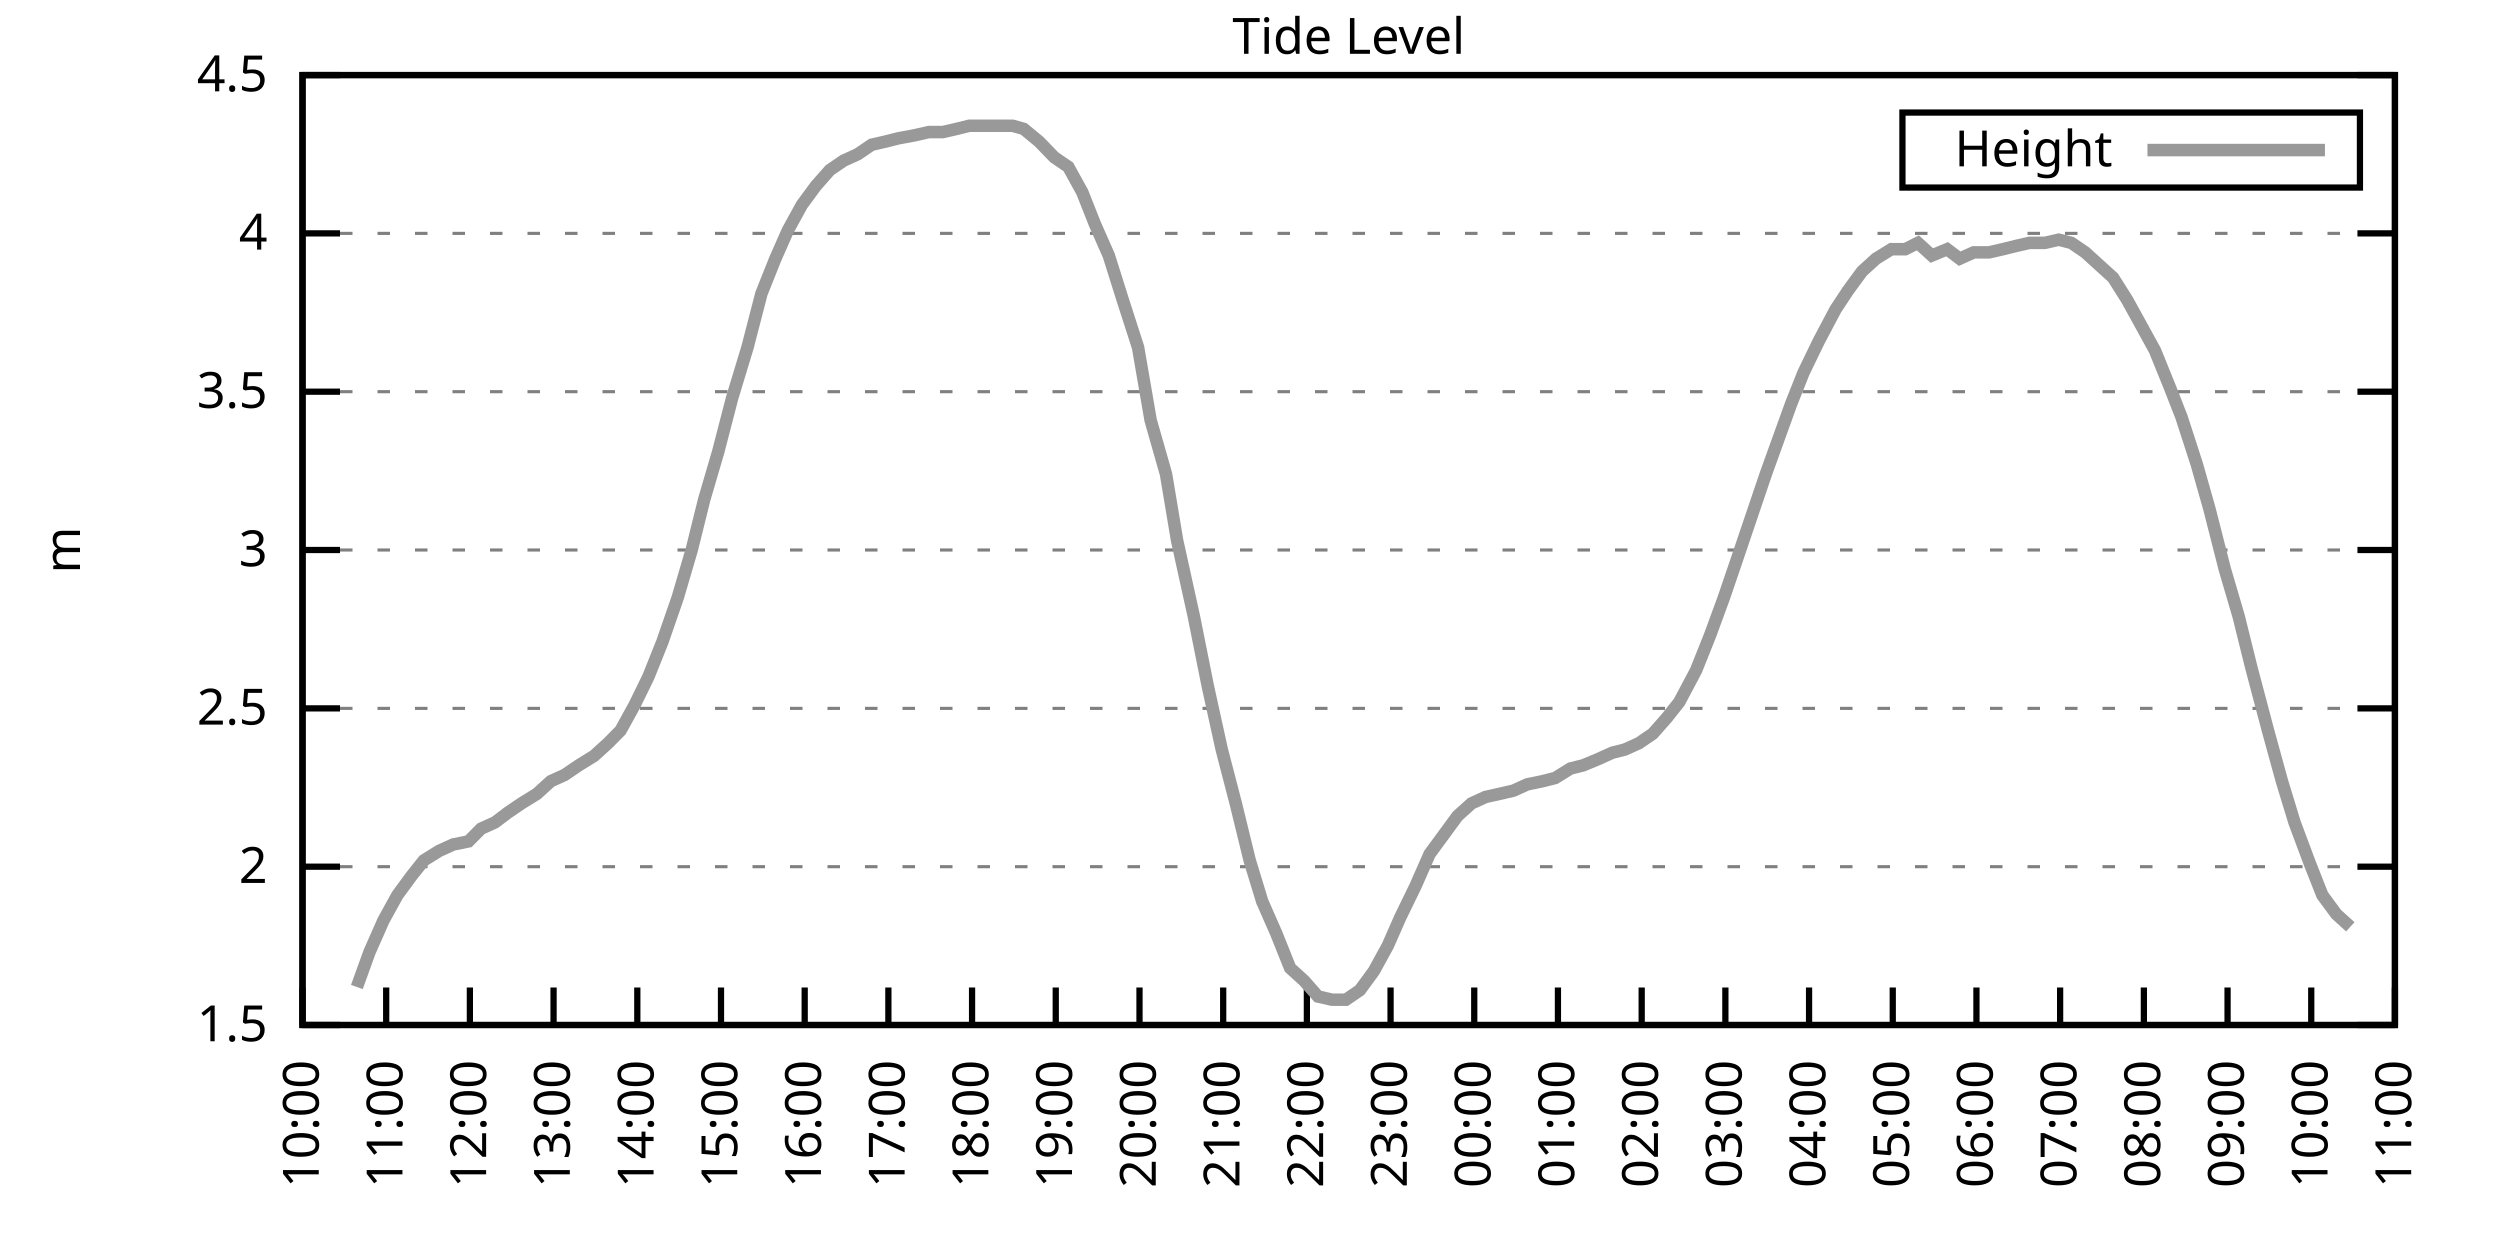
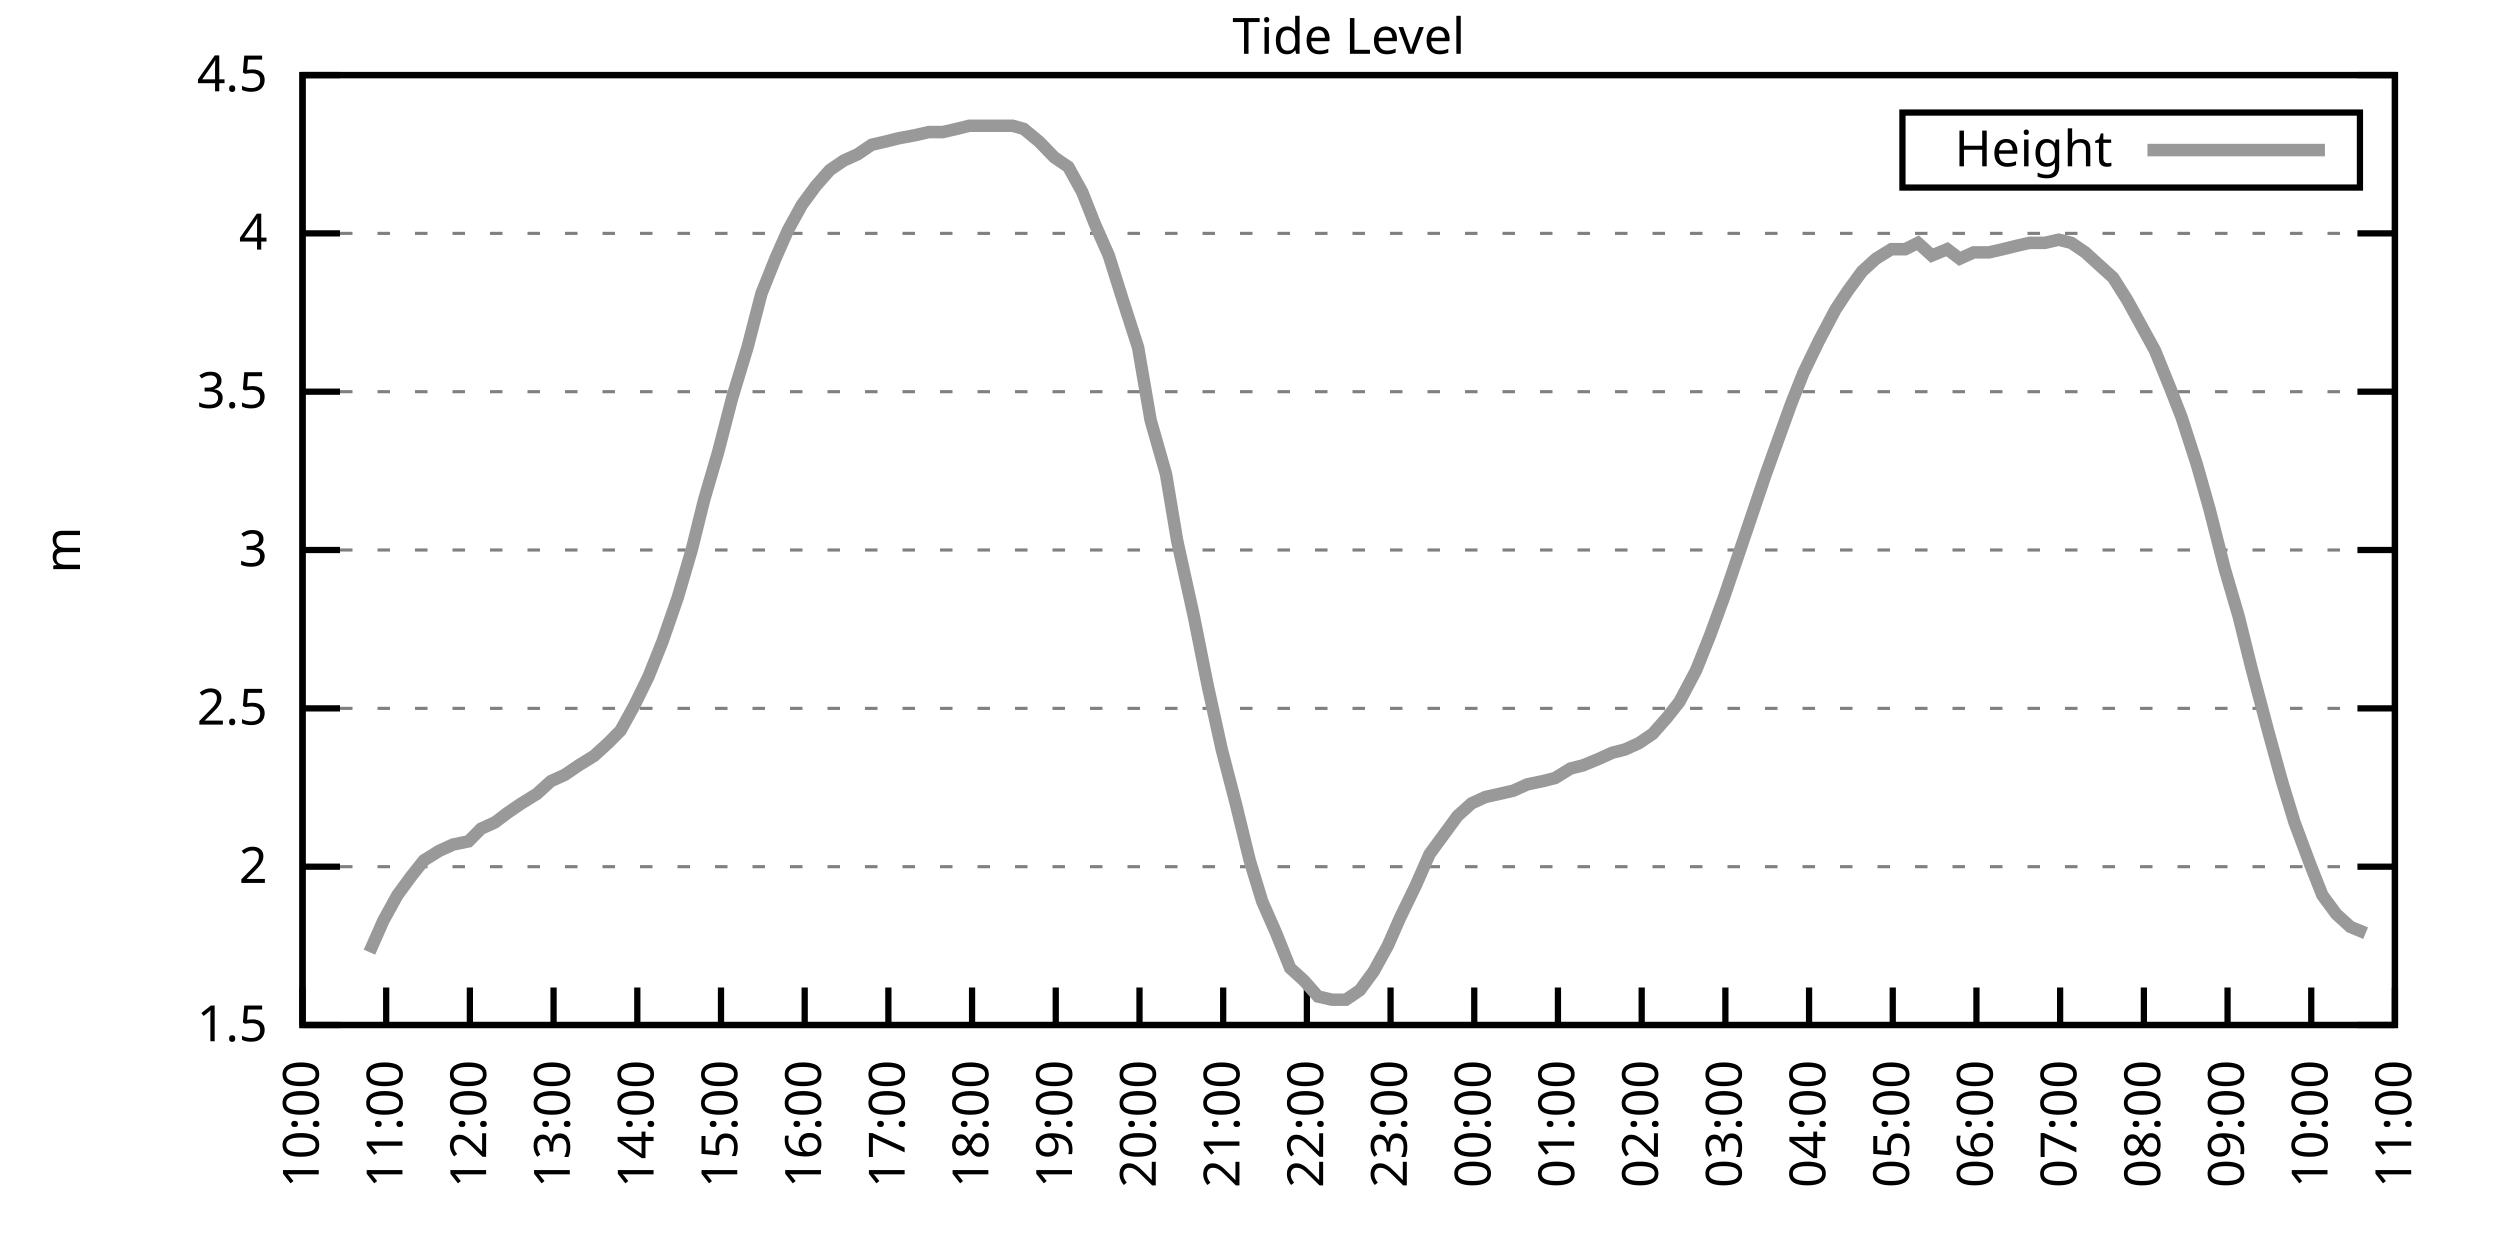
<svg xmlns="http://www.w3.org/2000/svg" xmlns:xlink="http://www.w3.org/1999/xlink" width="400" height="200" viewBox="0 0 400 200">
  <g id="gnuplot_canvas">
    <rect x="0" y="0" width="400" height="200" fill="none" />
    <defs>
      <circle id="gpDot" r="0.5" stroke-width="0.5" stroke="currentColor" />
      <path id="gpPt0" stroke-width="0.333" stroke="currentColor" d="M-1,0 h2 M0,-1 v2" />
      <path id="gpPt1" stroke-width="0.333" stroke="currentColor" d="M-1,-1 L1,1 M1,-1 L-1,1" />
      <path id="gpPt2" stroke-width="0.333" stroke="currentColor" d="M-1,0 L1,0 M0,-1 L0,1 M-1,-1 L1,1 M-1,1 L1,-1" />
      <rect id="gpPt3" stroke-width="0.333" stroke="currentColor" x="-1" y="-1" width="2" height="2" />
      <rect id="gpPt4" stroke-width="0.333" stroke="currentColor" fill="currentColor" x="-1" y="-1" width="2" height="2" />
      <circle id="gpPt5" stroke-width="0.333" stroke="currentColor" cx="0" cy="0" r="1" />
      <use xlink:href="#gpPt5" id="gpPt6" fill="currentColor" stroke="none" />
      <path id="gpPt7" stroke-width="0.333" stroke="currentColor" d="M0,-1.33 L-1.33,0.67 L1.33,0.67 z" />
      <use xlink:href="#gpPt7" id="gpPt8" fill="currentColor" stroke="none" />
      <use xlink:href="#gpPt7" id="gpPt9" stroke="currentColor" transform="rotate(180)" />
      <use xlink:href="#gpPt9" id="gpPt10" fill="currentColor" stroke="none" />
      <use xlink:href="#gpPt3" id="gpPt11" stroke="currentColor" transform="rotate(45)" />
      <use xlink:href="#gpPt11" id="gpPt12" fill="currentColor" stroke="none" />
      <path id="gpPt13" stroke-width="0.333" stroke="currentColor" d="M0,1.330 L1.265,0.411 L0.782,-1.067 L-0.782,-1.076 L-1.265,0.411 z" />
      <use xlink:href="#gpPt13" id="gpPt14" fill="currentColor" stroke="none" />
      <filter id="textbox" filterUnits="objectBoundingBox" x="0" y="0" height="1" width="1">
        <feFlood flood-color="white" flood-opacity="1" result="bgnd" />
        <feComposite in="SourceGraphic" in2="bgnd" operator="atop" />
      </filter>
      <filter id="greybox" filterUnits="objectBoundingBox" x="0" y="0" height="1" width="1">
        <feFlood flood-color="lightgrey" flood-opacity="1" result="grey" />
        <feComposite in="SourceGraphic" in2="grey" operator="atop" />
      </filter>
    </defs>
    <g fill="none" color="white" stroke="currentColor" stroke-width="1.00" stroke-linecap="butt" stroke-linejoin="miter">
</g>
    <g fill="none" color="black" stroke="currentColor" stroke-width="1.00" stroke-linecap="butt" stroke-linejoin="miter">
      <g stroke="none" shape-rendering="crispEdges">
        <polygon fill="rgb(255, 255, 255)" points="48.40,164.00 383.18,164.00 383.18,12.02 48.40,12.02 " />
      </g>
    </g>
    <g fill="none" color="black" stroke="currentColor" stroke-width="1.00" stroke-linecap="butt" stroke-linejoin="miter">
</g>
    <g fill="none" color="black" stroke="black" stroke-width="0.50" stroke-linecap="butt" stroke-linejoin="miter">
</g>
    <g fill="none" color="gray" stroke="currentColor" stroke-width="0.50" stroke-linecap="butt" stroke-linejoin="miter">
      <path stroke="gray" stroke-dasharray="2,4" class="gridline" d="M48.40,164.00 L383.19,164.00  " />
    </g>
    <g fill="none" color="gray" stroke="gray" stroke-width="1.00" stroke-linecap="butt" stroke-linejoin="miter">
</g>
    <g fill="none" color="black" stroke="currentColor" stroke-width="1.00" stroke-linecap="butt" stroke-linejoin="miter">
      <path stroke="black" d="M48.40,164.00 L54.40,164.00 M383.19,164.00 L377.19,164.00  " />
      <g transform="translate(42.80,166.60)" stroke="none" fill="black" font-family="Sans" font-size="8.00" text-anchor="end">
        <text>
          <tspan font-family="Sans"> 1.5</tspan>
        </text>
      </g>
    </g>
    <g fill="none" color="black" stroke="currentColor" stroke-width="1.00" stroke-linecap="butt" stroke-linejoin="miter">
</g>
    <g fill="none" color="black" stroke="black" stroke-width="0.50" stroke-linecap="butt" stroke-linejoin="miter">
</g>
    <g fill="none" color="gray" stroke="currentColor" stroke-width="0.50" stroke-linecap="butt" stroke-linejoin="miter">
      <path stroke="gray" stroke-dasharray="2,4" class="gridline" d="M48.40,138.67 L383.19,138.67  " />
    </g>
    <g fill="none" color="gray" stroke="gray" stroke-width="1.00" stroke-linecap="butt" stroke-linejoin="miter">
</g>
    <g fill="none" color="black" stroke="currentColor" stroke-width="1.00" stroke-linecap="butt" stroke-linejoin="miter">
      <path stroke="black" d="M48.40,138.67 L54.40,138.67 M383.19,138.67 L377.19,138.67  " />
      <g transform="translate(42.80,141.27)" stroke="none" fill="black" font-family="Sans" font-size="8.00" text-anchor="end">
        <text>
          <tspan font-family="Sans"> 2</tspan>
        </text>
      </g>
    </g>
    <g fill="none" color="black" stroke="currentColor" stroke-width="1.00" stroke-linecap="butt" stroke-linejoin="miter">
</g>
    <g fill="none" color="black" stroke="black" stroke-width="0.50" stroke-linecap="butt" stroke-linejoin="miter">
</g>
    <g fill="none" color="gray" stroke="currentColor" stroke-width="0.50" stroke-linecap="butt" stroke-linejoin="miter">
      <path stroke="gray" stroke-dasharray="2,4" class="gridline" d="M48.40,113.34 L383.19,113.34  " />
    </g>
    <g fill="none" color="gray" stroke="gray" stroke-width="1.00" stroke-linecap="butt" stroke-linejoin="miter">
</g>
    <g fill="none" color="black" stroke="currentColor" stroke-width="1.00" stroke-linecap="butt" stroke-linejoin="miter">
      <path stroke="black" d="M48.40,113.34 L54.40,113.34 M383.19,113.34 L377.19,113.34  " />
      <g transform="translate(42.80,115.94)" stroke="none" fill="black" font-family="Sans" font-size="8.00" text-anchor="end">
        <text>
          <tspan font-family="Sans"> 2.5</tspan>
        </text>
      </g>
    </g>
    <g fill="none" color="black" stroke="currentColor" stroke-width="1.00" stroke-linecap="butt" stroke-linejoin="miter">
</g>
    <g fill="none" color="black" stroke="black" stroke-width="0.50" stroke-linecap="butt" stroke-linejoin="miter">
</g>
    <g fill="none" color="gray" stroke="currentColor" stroke-width="0.50" stroke-linecap="butt" stroke-linejoin="miter">
      <path stroke="gray" stroke-dasharray="2,4" class="gridline" d="M48.40,88.00 L383.19,88.00  " />
    </g>
    <g fill="none" color="gray" stroke="gray" stroke-width="1.00" stroke-linecap="butt" stroke-linejoin="miter">
</g>
    <g fill="none" color="black" stroke="currentColor" stroke-width="1.00" stroke-linecap="butt" stroke-linejoin="miter">
      <path stroke="black" d="M48.40,88.00 L54.40,88.00 M383.19,88.00 L377.19,88.00  " />
      <g transform="translate(42.80,90.60)" stroke="none" fill="black" font-family="Sans" font-size="8.00" text-anchor="end">
        <text>
          <tspan font-family="Sans"> 3</tspan>
        </text>
      </g>
    </g>
    <g fill="none" color="black" stroke="currentColor" stroke-width="1.00" stroke-linecap="butt" stroke-linejoin="miter">
</g>
    <g fill="none" color="black" stroke="black" stroke-width="0.50" stroke-linecap="butt" stroke-linejoin="miter">
</g>
    <g fill="none" color="gray" stroke="currentColor" stroke-width="0.50" stroke-linecap="butt" stroke-linejoin="miter">
      <path stroke="gray" stroke-dasharray="2,4" class="gridline" d="M48.40,62.67 L383.19,62.67  " />
    </g>
    <g fill="none" color="gray" stroke="gray" stroke-width="1.00" stroke-linecap="butt" stroke-linejoin="miter">
</g>
    <g fill="none" color="black" stroke="currentColor" stroke-width="1.00" stroke-linecap="butt" stroke-linejoin="miter">
      <path stroke="black" d="M48.40,62.67 L54.40,62.67 M383.19,62.67 L377.19,62.67  " />
      <g transform="translate(42.80,65.27)" stroke="none" fill="black" font-family="Sans" font-size="8.00" text-anchor="end">
        <text>
          <tspan font-family="Sans"> 3.5</tspan>
        </text>
      </g>
    </g>
    <g fill="none" color="black" stroke="currentColor" stroke-width="1.00" stroke-linecap="butt" stroke-linejoin="miter">
</g>
    <g fill="none" color="black" stroke="black" stroke-width="0.50" stroke-linecap="butt" stroke-linejoin="miter">
</g>
    <g fill="none" color="gray" stroke="currentColor" stroke-width="0.50" stroke-linecap="butt" stroke-linejoin="miter">
      <path stroke="gray" stroke-dasharray="2,4" class="gridline" d="M48.40,37.34 L383.19,37.34  " />
    </g>
    <g fill="none" color="gray" stroke="gray" stroke-width="1.00" stroke-linecap="butt" stroke-linejoin="miter">
</g>
    <g fill="none" color="black" stroke="currentColor" stroke-width="1.00" stroke-linecap="butt" stroke-linejoin="miter">
      <path stroke="black" d="M48.40,37.34 L54.40,37.34 M383.19,37.34 L377.19,37.34  " />
      <g transform="translate(42.80,39.94)" stroke="none" fill="black" font-family="Sans" font-size="8.00" text-anchor="end">
        <text>
          <tspan font-family="Sans"> 4</tspan>
        </text>
      </g>
    </g>
    <g fill="none" color="black" stroke="currentColor" stroke-width="1.00" stroke-linecap="butt" stroke-linejoin="miter">
</g>
    <g fill="none" color="black" stroke="black" stroke-width="0.50" stroke-linecap="butt" stroke-linejoin="miter">
</g>
    <g fill="none" color="gray" stroke="currentColor" stroke-width="0.50" stroke-linecap="butt" stroke-linejoin="miter">
      <path stroke="gray" stroke-dasharray="2,4" class="gridline" d="M48.40,12.01 L383.19,12.01  " />
    </g>
    <g fill="none" color="gray" stroke="gray" stroke-width="1.00" stroke-linecap="butt" stroke-linejoin="miter">
</g>
    <g fill="none" color="black" stroke="currentColor" stroke-width="1.00" stroke-linecap="butt" stroke-linejoin="miter">
      <path stroke="black" d="M48.40,12.01 L54.40,12.01 M383.19,12.01 L377.19,12.01  " />
      <g transform="translate(42.80,14.61)" stroke="none" fill="black" font-family="Sans" font-size="8.00" text-anchor="end">
        <text>
          <tspan font-family="Sans"> 4.5</tspan>
        </text>
      </g>
    </g>
    <g fill="none" color="black" stroke="currentColor" stroke-width="1.00" stroke-linecap="butt" stroke-linejoin="miter">
      <path stroke="black" d="M48.40,164.00 L48.40,158.00  " />
      <g transform="translate(51.00,169.60) rotate(270.00)" stroke="none" fill="black" font-family="Sans" font-size="8.00" text-anchor="end">
        <text>
          <tspan font-family="Sans">10:00</tspan>
        </text>
      </g>
    </g>
    <g fill="none" color="black" stroke="currentColor" stroke-width="1.00" stroke-linecap="butt" stroke-linejoin="miter">
      <path stroke="black" d="M61.79,164.00 L61.79,158.00  " />
      <g transform="translate(64.39,169.60) rotate(270.00)" stroke="none" fill="black" font-family="Sans" font-size="8.00" text-anchor="end">
        <text>
          <tspan font-family="Sans">11:00</tspan>
        </text>
      </g>
    </g>
    <g fill="none" color="black" stroke="currentColor" stroke-width="1.00" stroke-linecap="butt" stroke-linejoin="miter">
      <path stroke="black" d="M75.18,164.00 L75.18,158.00  " />
      <g transform="translate(77.78,169.60) rotate(270.00)" stroke="none" fill="black" font-family="Sans" font-size="8.00" text-anchor="end">
        <text>
          <tspan font-family="Sans">12:00</tspan>
        </text>
      </g>
    </g>
    <g fill="none" color="black" stroke="currentColor" stroke-width="1.00" stroke-linecap="butt" stroke-linejoin="miter">
      <path stroke="black" d="M88.57,164.00 L88.57,158.00  " />
      <g transform="translate(91.17,169.60) rotate(270.00)" stroke="none" fill="black" font-family="Sans" font-size="8.00" text-anchor="end">
        <text>
          <tspan font-family="Sans">13:00</tspan>
        </text>
      </g>
    </g>
    <g fill="none" color="black" stroke="currentColor" stroke-width="1.00" stroke-linecap="butt" stroke-linejoin="miter">
      <path stroke="black" d="M101.97,164.00 L101.97,158.00  " />
      <g transform="translate(104.57,169.60) rotate(270.00)" stroke="none" fill="black" font-family="Sans" font-size="8.00" text-anchor="end">
        <text>
          <tspan font-family="Sans">14:00</tspan>
        </text>
      </g>
    </g>
    <g fill="none" color="black" stroke="currentColor" stroke-width="1.00" stroke-linecap="butt" stroke-linejoin="miter">
      <path stroke="black" d="M115.36,164.00 L115.36,158.00  " />
      <g transform="translate(117.96,169.60) rotate(270.00)" stroke="none" fill="black" font-family="Sans" font-size="8.00" text-anchor="end">
        <text>
          <tspan font-family="Sans">15:00</tspan>
        </text>
      </g>
    </g>
    <g fill="none" color="black" stroke="currentColor" stroke-width="1.00" stroke-linecap="butt" stroke-linejoin="miter">
      <path stroke="black" d="M128.75,164.00 L128.75,158.00  " />
      <g transform="translate(131.35,169.60) rotate(270.00)" stroke="none" fill="black" font-family="Sans" font-size="8.00" text-anchor="end">
        <text>
          <tspan font-family="Sans">16:00</tspan>
        </text>
      </g>
    </g>
    <g fill="none" color="black" stroke="currentColor" stroke-width="1.00" stroke-linecap="butt" stroke-linejoin="miter">
      <path stroke="black" d="M142.14,164.00 L142.14,158.00  " />
      <g transform="translate(144.74,169.60) rotate(270.00)" stroke="none" fill="black" font-family="Sans" font-size="8.00" text-anchor="end">
        <text>
          <tspan font-family="Sans">17:00</tspan>
        </text>
      </g>
    </g>
    <g fill="none" color="black" stroke="currentColor" stroke-width="1.00" stroke-linecap="butt" stroke-linejoin="miter">
      <path stroke="black" d="M155.53,164.00 L155.53,158.00  " />
      <g transform="translate(158.13,169.60) rotate(270.00)" stroke="none" fill="black" font-family="Sans" font-size="8.00" text-anchor="end">
        <text>
          <tspan font-family="Sans">18:00</tspan>
        </text>
      </g>
    </g>
    <g fill="none" color="black" stroke="currentColor" stroke-width="1.00" stroke-linecap="butt" stroke-linejoin="miter">
      <path stroke="black" d="M168.92,164.00 L168.92,158.00  " />
      <g transform="translate(171.52,169.60) rotate(270.00)" stroke="none" fill="black" font-family="Sans" font-size="8.00" text-anchor="end">
        <text>
          <tspan font-family="Sans">19:00</tspan>
        </text>
      </g>
    </g>
    <g fill="none" color="black" stroke="currentColor" stroke-width="1.00" stroke-linecap="butt" stroke-linejoin="miter">
      <path stroke="black" d="M182.32,164.00 L182.32,158.00  " />
      <g transform="translate(184.92,169.60) rotate(270.00)" stroke="none" fill="black" font-family="Sans" font-size="8.00" text-anchor="end">
        <text>
          <tspan font-family="Sans">20:00</tspan>
        </text>
      </g>
    </g>
    <g fill="none" color="black" stroke="currentColor" stroke-width="1.00" stroke-linecap="butt" stroke-linejoin="miter">
      <path stroke="black" d="M195.71,164.00 L195.71,158.00  " />
      <g transform="translate(198.31,169.60) rotate(270.00)" stroke="none" fill="black" font-family="Sans" font-size="8.00" text-anchor="end">
        <text>
          <tspan font-family="Sans">21:00</tspan>
        </text>
      </g>
    </g>
    <g fill="none" color="black" stroke="currentColor" stroke-width="1.00" stroke-linecap="butt" stroke-linejoin="miter">
      <path stroke="black" d="M209.10,164.00 L209.10,158.00  " />
      <g transform="translate(211.70,169.60) rotate(270.00)" stroke="none" fill="black" font-family="Sans" font-size="8.00" text-anchor="end">
        <text>
          <tspan font-family="Sans">22:00</tspan>
        </text>
      </g>
    </g>
    <g fill="none" color="black" stroke="currentColor" stroke-width="1.00" stroke-linecap="butt" stroke-linejoin="miter">
      <path stroke="black" d="M222.49,164.00 L222.49,158.00  " />
      <g transform="translate(225.09,169.60) rotate(270.00)" stroke="none" fill="black" font-family="Sans" font-size="8.00" text-anchor="end">
        <text>
          <tspan font-family="Sans">23:00</tspan>
        </text>
      </g>
    </g>
    <g fill="none" color="black" stroke="currentColor" stroke-width="1.00" stroke-linecap="butt" stroke-linejoin="miter">
      <path stroke="black" d="M235.88,164.00 L235.88,158.00  " />
      <g transform="translate(238.48,169.60) rotate(270.00)" stroke="none" fill="black" font-family="Sans" font-size="8.00" text-anchor="end">
        <text>
          <tspan font-family="Sans">00:00</tspan>
        </text>
      </g>
    </g>
    <g fill="none" color="black" stroke="currentColor" stroke-width="1.00" stroke-linecap="butt" stroke-linejoin="miter">
      <path stroke="black" d="M249.27,164.00 L249.27,158.00  " />
      <g transform="translate(251.87,169.60) rotate(270.00)" stroke="none" fill="black" font-family="Sans" font-size="8.00" text-anchor="end">
        <text>
          <tspan font-family="Sans">01:00</tspan>
        </text>
      </g>
    </g>
    <g fill="none" color="black" stroke="currentColor" stroke-width="1.00" stroke-linecap="butt" stroke-linejoin="miter">
      <path stroke="black" d="M262.67,164.00 L262.67,158.00  " />
      <g transform="translate(265.27,169.60) rotate(270.00)" stroke="none" fill="black" font-family="Sans" font-size="8.00" text-anchor="end">
        <text>
          <tspan font-family="Sans">02:00</tspan>
        </text>
      </g>
    </g>
    <g fill="none" color="black" stroke="currentColor" stroke-width="1.00" stroke-linecap="butt" stroke-linejoin="miter">
      <path stroke="black" d="M276.06,164.00 L276.06,158.00  " />
      <g transform="translate(278.66,169.60) rotate(270.00)" stroke="none" fill="black" font-family="Sans" font-size="8.00" text-anchor="end">
        <text>
          <tspan font-family="Sans">03:00</tspan>
        </text>
      </g>
    </g>
    <g fill="none" color="black" stroke="currentColor" stroke-width="1.00" stroke-linecap="butt" stroke-linejoin="miter">
      <path stroke="black" d="M289.45,164.00 L289.45,158.00  " />
      <g transform="translate(292.05,169.60) rotate(270.00)" stroke="none" fill="black" font-family="Sans" font-size="8.00" text-anchor="end">
        <text>
          <tspan font-family="Sans">04:00</tspan>
        </text>
      </g>
    </g>
    <g fill="none" color="black" stroke="currentColor" stroke-width="1.00" stroke-linecap="butt" stroke-linejoin="miter">
      <path stroke="black" d="M302.84,164.00 L302.84,158.00  " />
      <g transform="translate(305.44,169.60) rotate(270.00)" stroke="none" fill="black" font-family="Sans" font-size="8.00" text-anchor="end">
        <text>
          <tspan font-family="Sans">05:00</tspan>
        </text>
      </g>
    </g>
    <g fill="none" color="black" stroke="currentColor" stroke-width="1.00" stroke-linecap="butt" stroke-linejoin="miter">
      <path stroke="black" d="M316.23,164.00 L316.23,158.00  " />
      <g transform="translate(318.83,169.60) rotate(270.00)" stroke="none" fill="black" font-family="Sans" font-size="8.00" text-anchor="end">
        <text>
          <tspan font-family="Sans">06:00</tspan>
        </text>
      </g>
    </g>
    <g fill="none" color="black" stroke="currentColor" stroke-width="1.00" stroke-linecap="butt" stroke-linejoin="miter">
      <path stroke="black" d="M329.62,164.00 L329.62,158.00  " />
      <g transform="translate(332.22,169.60) rotate(270.00)" stroke="none" fill="black" font-family="Sans" font-size="8.00" text-anchor="end">
        <text>
          <tspan font-family="Sans">07:00</tspan>
        </text>
      </g>
    </g>
    <g fill="none" color="black" stroke="currentColor" stroke-width="1.00" stroke-linecap="butt" stroke-linejoin="miter">
      <path stroke="black" d="M343.02,164.00 L343.02,158.00  " />
      <g transform="translate(345.62,169.60) rotate(270.00)" stroke="none" fill="black" font-family="Sans" font-size="8.00" text-anchor="end">
        <text>
          <tspan font-family="Sans">08:00</tspan>
        </text>
      </g>
    </g>
    <g fill="none" color="black" stroke="currentColor" stroke-width="1.00" stroke-linecap="butt" stroke-linejoin="miter">
      <path stroke="black" d="M356.41,164.00 L356.41,158.00  " />
      <g transform="translate(359.01,169.60) rotate(270.00)" stroke="none" fill="black" font-family="Sans" font-size="8.00" text-anchor="end">
        <text>
          <tspan font-family="Sans">09:00</tspan>
        </text>
      </g>
    </g>
    <g fill="none" color="black" stroke="currentColor" stroke-width="1.00" stroke-linecap="butt" stroke-linejoin="miter">
      <path stroke="black" d="M369.80,164.00 L369.80,158.00  " />
      <g transform="translate(372.40,169.60) rotate(270.00)" stroke="none" fill="black" font-family="Sans" font-size="8.00" text-anchor="end">
        <text>
          <tspan font-family="Sans">10:00</tspan>
        </text>
      </g>
    </g>
    <g fill="none" color="black" stroke="currentColor" stroke-width="1.00" stroke-linecap="butt" stroke-linejoin="miter">
      <path stroke="black" d="M383.19,164.00 L383.19,158.00  " />
      <g transform="translate(385.79,169.60) rotate(270.00)" stroke="none" fill="black" font-family="Sans" font-size="8.00" text-anchor="end">
        <text>
          <tspan font-family="Sans">11:00</tspan>
        </text>
      </g>
    </g>
    <g fill="none" color="black" stroke="currentColor" stroke-width="1.00" stroke-linecap="butt" stroke-linejoin="miter">
</g>
    <g fill="none" color="black" stroke="currentColor" stroke-width="1.00" stroke-linecap="butt" stroke-linejoin="miter">
      <path stroke="black" d="M48.40,12.01 L48.40,164.00 L383.19,164.00 L383.19,12.01 L48.40,12.01 Z  " />
    </g>
    <g fill="none" color="black" stroke="currentColor" stroke-width="1.00" stroke-linecap="butt" stroke-linejoin="miter">
</g>
    <g fill="none" color="black" stroke="currentColor" stroke-width="1.00" stroke-linecap="butt" stroke-linejoin="miter">
      <path stroke="black" d="M304.39,30.01 L304.39,18.01 L377.59,18.01 L377.59,30.01 L304.39,30.01 Z  " />
    </g>
    <g id="Tide_level_plot_1">
      <g fill="none" color="white" stroke="black" stroke-width="2.00" stroke-linecap="butt" stroke-linejoin="miter">
</g>
      <g fill="none" color="black" stroke="currentColor" stroke-width="2.00" stroke-linecap="butt" stroke-linejoin="miter">
        <g transform="translate(337.99,26.61)" stroke="none" fill="black" font-family="Sans" font-size="8.00" text-anchor="end">
          <text>
            <tspan font-family="Sans">Height</tspan>
          </text>
        </g>
      </g>
      <g fill="none" color="black" stroke="currentColor" stroke-width="2.00" stroke-linecap="butt" stroke-linejoin="miter">
-         <path stroke="rgb(153, 153, 153)" d="M343.59,24.01 L371.99,24.01 M57.10,157.92 L59.11,152.35 L61.35,147.28 L63.58,143.23 L65.81,140.19 L67.82,137.66   L70.27,136.14 L72.50,135.12 L74.96,134.62 L76.97,132.59 L79.20,131.58 L81.21,130.06 L83.44,128.54 L85.90,127.02   L88.13,124.99 L90.36,123.98 L92.59,122.46 L95.05,120.94 L97.28,118.91 L99.29,116.88 L101.52,112.83 L103.75,108.27   L105.98,102.70 L108.44,95.60 L110.67,88.00 L112.68,79.90 L114.91,72.30 L117.14,63.69 L119.60,55.58 L121.83,46.97   L124.06,41.39 L126.07,36.84 L128.30,32.78 L130.54,29.74 L132.77,27.21 L135.00,25.69 L137.23,24.68 L139.46,23.16   L141.69,22.65 L143.70,22.14 L146.38,21.64 L148.61,21.13 L150.85,21.13 L153.08,20.62 L155.09,20.12 L157.32,20.12   L159.55,20.12 L162.01,20.12 L163.79,20.62 L166.25,22.65 L168.70,25.18 L170.93,26.70 L173.17,30.76 L175.17,35.82   L177.41,40.89 L179.64,47.98 L182.09,55.58 L184.10,67.23 L186.56,75.85 L188.34,86.49 L191.02,98.64 L193.25,109.79   L195.48,119.92 L197.72,128.54 L199.95,137.66 L201.96,144.24 L204.19,149.31 L206.42,154.88 L208.65,156.91 L210.88,159.44   L213.12,159.95 L215.35,159.95 L217.58,158.43 L219.81,155.39 L222.04,151.33 L224.05,146.77 L226.51,141.71 L228.74,136.64   L230.97,133.60 L233.20,130.56 L235.44,128.54 L237.67,127.52 L239.90,127.02 L242.13,126.51 L244.36,125.50 L246.82,124.99   L248.83,124.48 L251.28,122.96 L253.29,122.46 L255.75,121.44 L257.98,120.43 L259.99,119.92 L262.22,118.91 L264.45,117.39   L266.68,114.86 L268.69,112.32 L271.37,107.26 L273.60,101.68 L275.83,95.60 L278.07,89.02 L280.30,82.43 L282.53,75.85   L284.54,70.27 L286.55,64.70 L288.56,59.63 L291.01,54.57 L293.69,49.50 L295.70,46.46 L297.93,43.42 L300.16,41.39   L302.62,39.87 L304.85,39.87 L306.86,38.86 L309.09,40.89 L311.54,39.87 L313.55,41.39 L315.79,40.38 L318.24,40.38   L320.47,39.87 L322.48,39.37 L324.71,38.86 L327.17,38.86 L329.40,38.35 L331.41,38.86 L333.64,40.38 L335.87,42.41   L338.10,44.43 L340.34,47.98 L342.57,52.03 L344.80,56.09 L347.26,62.17 L349.04,66.73 L351.50,74.33 L353.51,81.42   L355.96,91.04 L358.19,98.64 L360.20,106.75 L362.88,116.88 L365.11,124.99 L367.12,131.58 L369.58,138.16 L371.58,143.23   L373.82,146.27 L376.05,148.29  " />
+         <path stroke="rgb(153, 153, 153)" d="M343.59,24.01 L371.99,24.01 M59.11,152.35 L61.35,147.28 L63.58,143.23 L65.81,140.19 L67.82,137.66 L70.27,136.14   L72.50,135.12 L74.96,134.62 L76.97,132.59 L79.20,131.58 L81.21,130.06 L83.44,128.54 L85.90,127.02 L88.13,124.99   L90.36,123.98 L92.59,122.46 L95.05,120.94 L97.28,118.91 L99.29,116.88 L101.52,112.83 L103.75,108.27 L105.98,102.70   L108.44,95.60 L110.67,88.00 L112.68,79.90 L114.91,72.30 L117.14,63.69 L119.60,55.58 L121.83,46.97 L124.06,41.39   L126.07,36.84 L128.30,32.78 L130.54,29.74 L132.77,27.21 L135.00,25.69 L137.23,24.68 L139.46,23.16 L141.69,22.65   L143.70,22.14 L146.38,21.64 L148.61,21.13 L150.85,21.13 L153.08,20.62 L155.09,20.12 L157.32,20.12 L159.55,20.12   L162.01,20.12 L163.79,20.62 L166.25,22.65 L168.70,25.18 L170.93,26.70 L173.17,30.76 L175.17,35.82 L177.41,40.89   L179.64,47.98 L182.09,55.58 L184.10,67.23 L186.56,75.85 L188.34,86.49 L191.02,98.64 L193.25,109.79 L195.48,119.92   L197.72,128.54 L199.95,137.66 L201.96,144.24 L204.19,149.31 L206.42,154.88 L208.65,156.91 L210.88,159.44 L213.12,159.95   L215.35,159.95 L217.58,158.43 L219.81,155.39 L222.04,151.33 L224.05,146.77 L226.51,141.71 L228.74,136.64 L230.97,133.60   L233.20,130.56 L235.44,128.54 L237.67,127.52 L239.90,127.02 L242.13,126.51 L244.36,125.50 L246.82,124.99 L248.83,124.48   L251.28,122.96 L253.29,122.46 L255.75,121.44 L257.98,120.43 L259.99,119.92 L262.22,118.91 L264.45,117.39 L266.68,114.86   L268.69,112.32 L271.37,107.26 L273.60,101.68 L275.83,95.60 L278.07,89.02 L280.30,82.43 L282.53,75.85 L284.54,70.27   L286.55,64.70 L288.56,59.63 L291.01,54.57 L293.69,49.50 L295.70,46.46 L297.93,43.42 L300.16,41.39 L302.62,39.87   L304.85,39.87 L306.86,38.86 L309.09,40.89 L311.54,39.87 L313.55,41.39 L315.79,40.38 L318.24,40.38 L320.47,39.87   L322.48,39.37 L324.71,38.86 L327.17,38.86 L329.40,38.35 L331.41,38.86 L333.64,40.38 L335.87,42.41 L338.10,44.43   L340.34,47.98 L342.57,52.03 L344.80,56.09 L347.26,62.17 L349.04,66.73 L351.50,74.33 L353.51,81.42 L355.96,91.04   L358.19,98.64 L360.20,106.75 L362.88,116.88 L365.11,124.99 L367.12,131.58 L369.58,138.16 L371.58,143.23 L373.82,146.27   L376.05,148.29 L378.50,149.31  " />
      </g>
    </g>
    <g fill="none" color="black" stroke="currentColor" stroke-width="2.00" stroke-linecap="butt" stroke-linejoin="miter">
</g>
    <g fill="none" color="black" stroke="black" stroke-width="1.00" stroke-linecap="butt" stroke-linejoin="miter">
</g>
    <g fill="none" color="black" stroke="currentColor" stroke-width="1.00" stroke-linecap="butt" stroke-linejoin="miter">
      <path stroke="black" d="M48.40,12.01 L48.40,164.00 L383.19,164.00 L383.19,12.01 L48.40,12.01 Z  " />
      <g transform="translate(12.80,88.01) rotate(270.00)" stroke="none" fill="black" font-family="Sans" font-size="8.00" text-anchor="middle">
        <text>
          <tspan font-family="Sans">m</tspan>
        </text>
      </g>
    </g>
    <g fill="none" color="black" stroke="currentColor" stroke-width="1.00" stroke-linecap="butt" stroke-linejoin="miter">
</g>
    <g fill="none" color="black" stroke="currentColor" stroke-width="1.00" stroke-linecap="butt" stroke-linejoin="miter">
      <g transform="translate(215.79,8.61)" stroke="none" fill="black" font-family="Sans" font-size="8.00" text-anchor="middle">
        <text>
          <tspan font-family="Sans">Tide Level</tspan>
        </text>
      </g>
    </g>
    <g fill="none" color="black" stroke="currentColor" stroke-width="1.00" stroke-linecap="butt" stroke-linejoin="miter">
</g>
  </g>
</svg>
